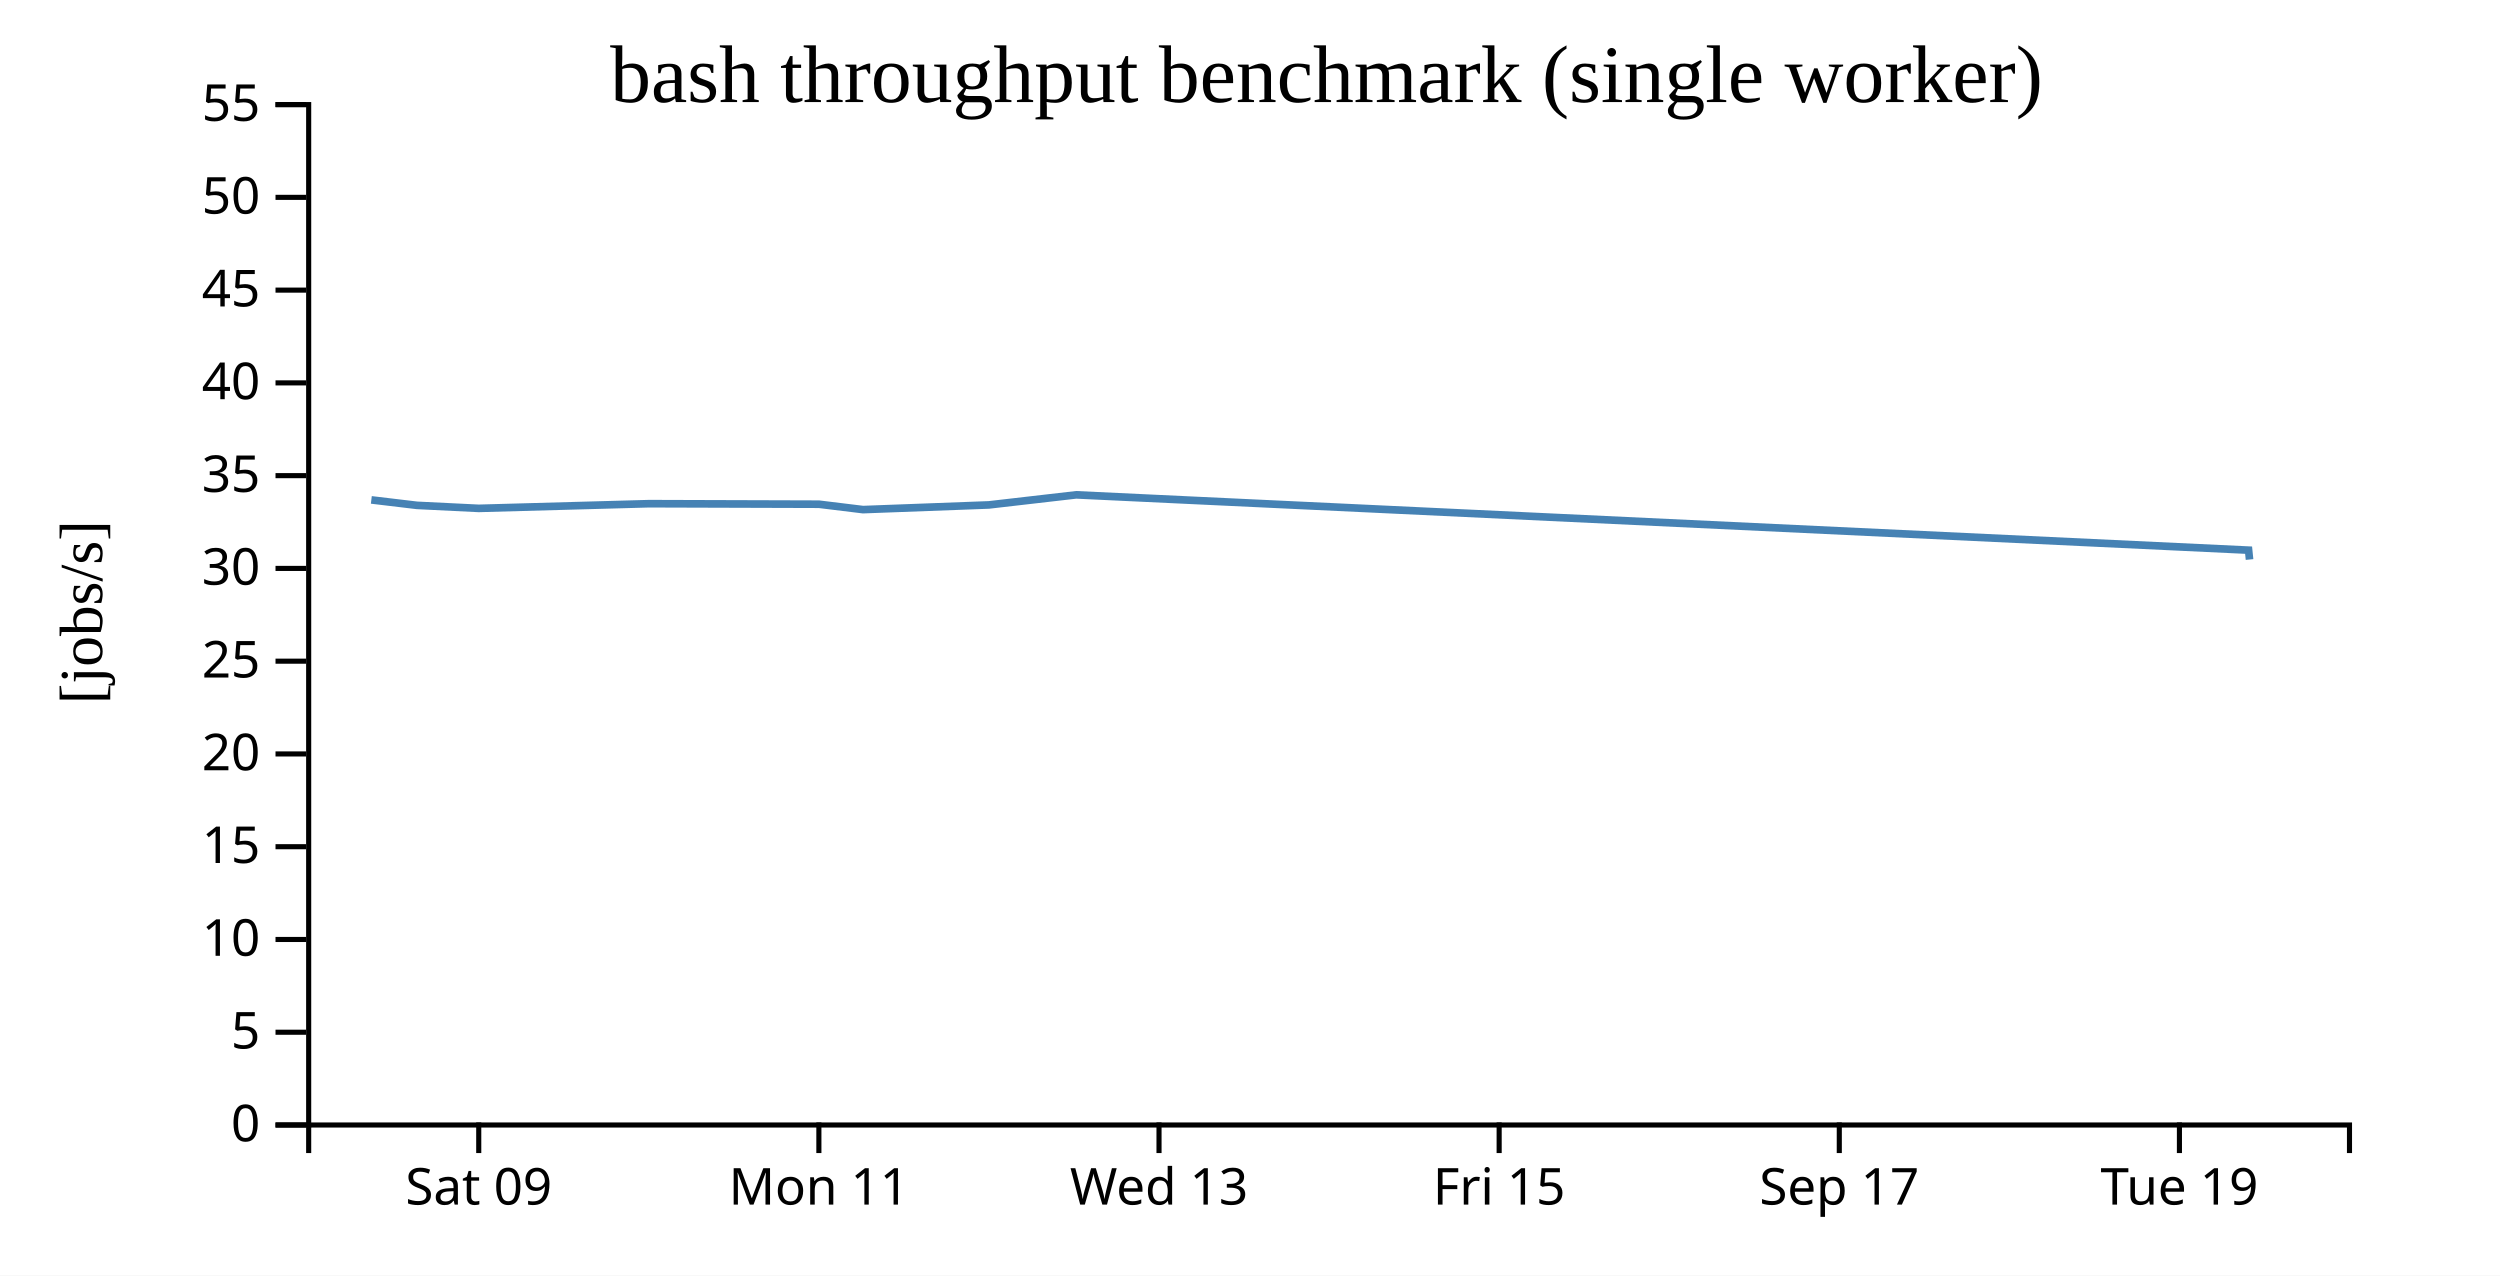
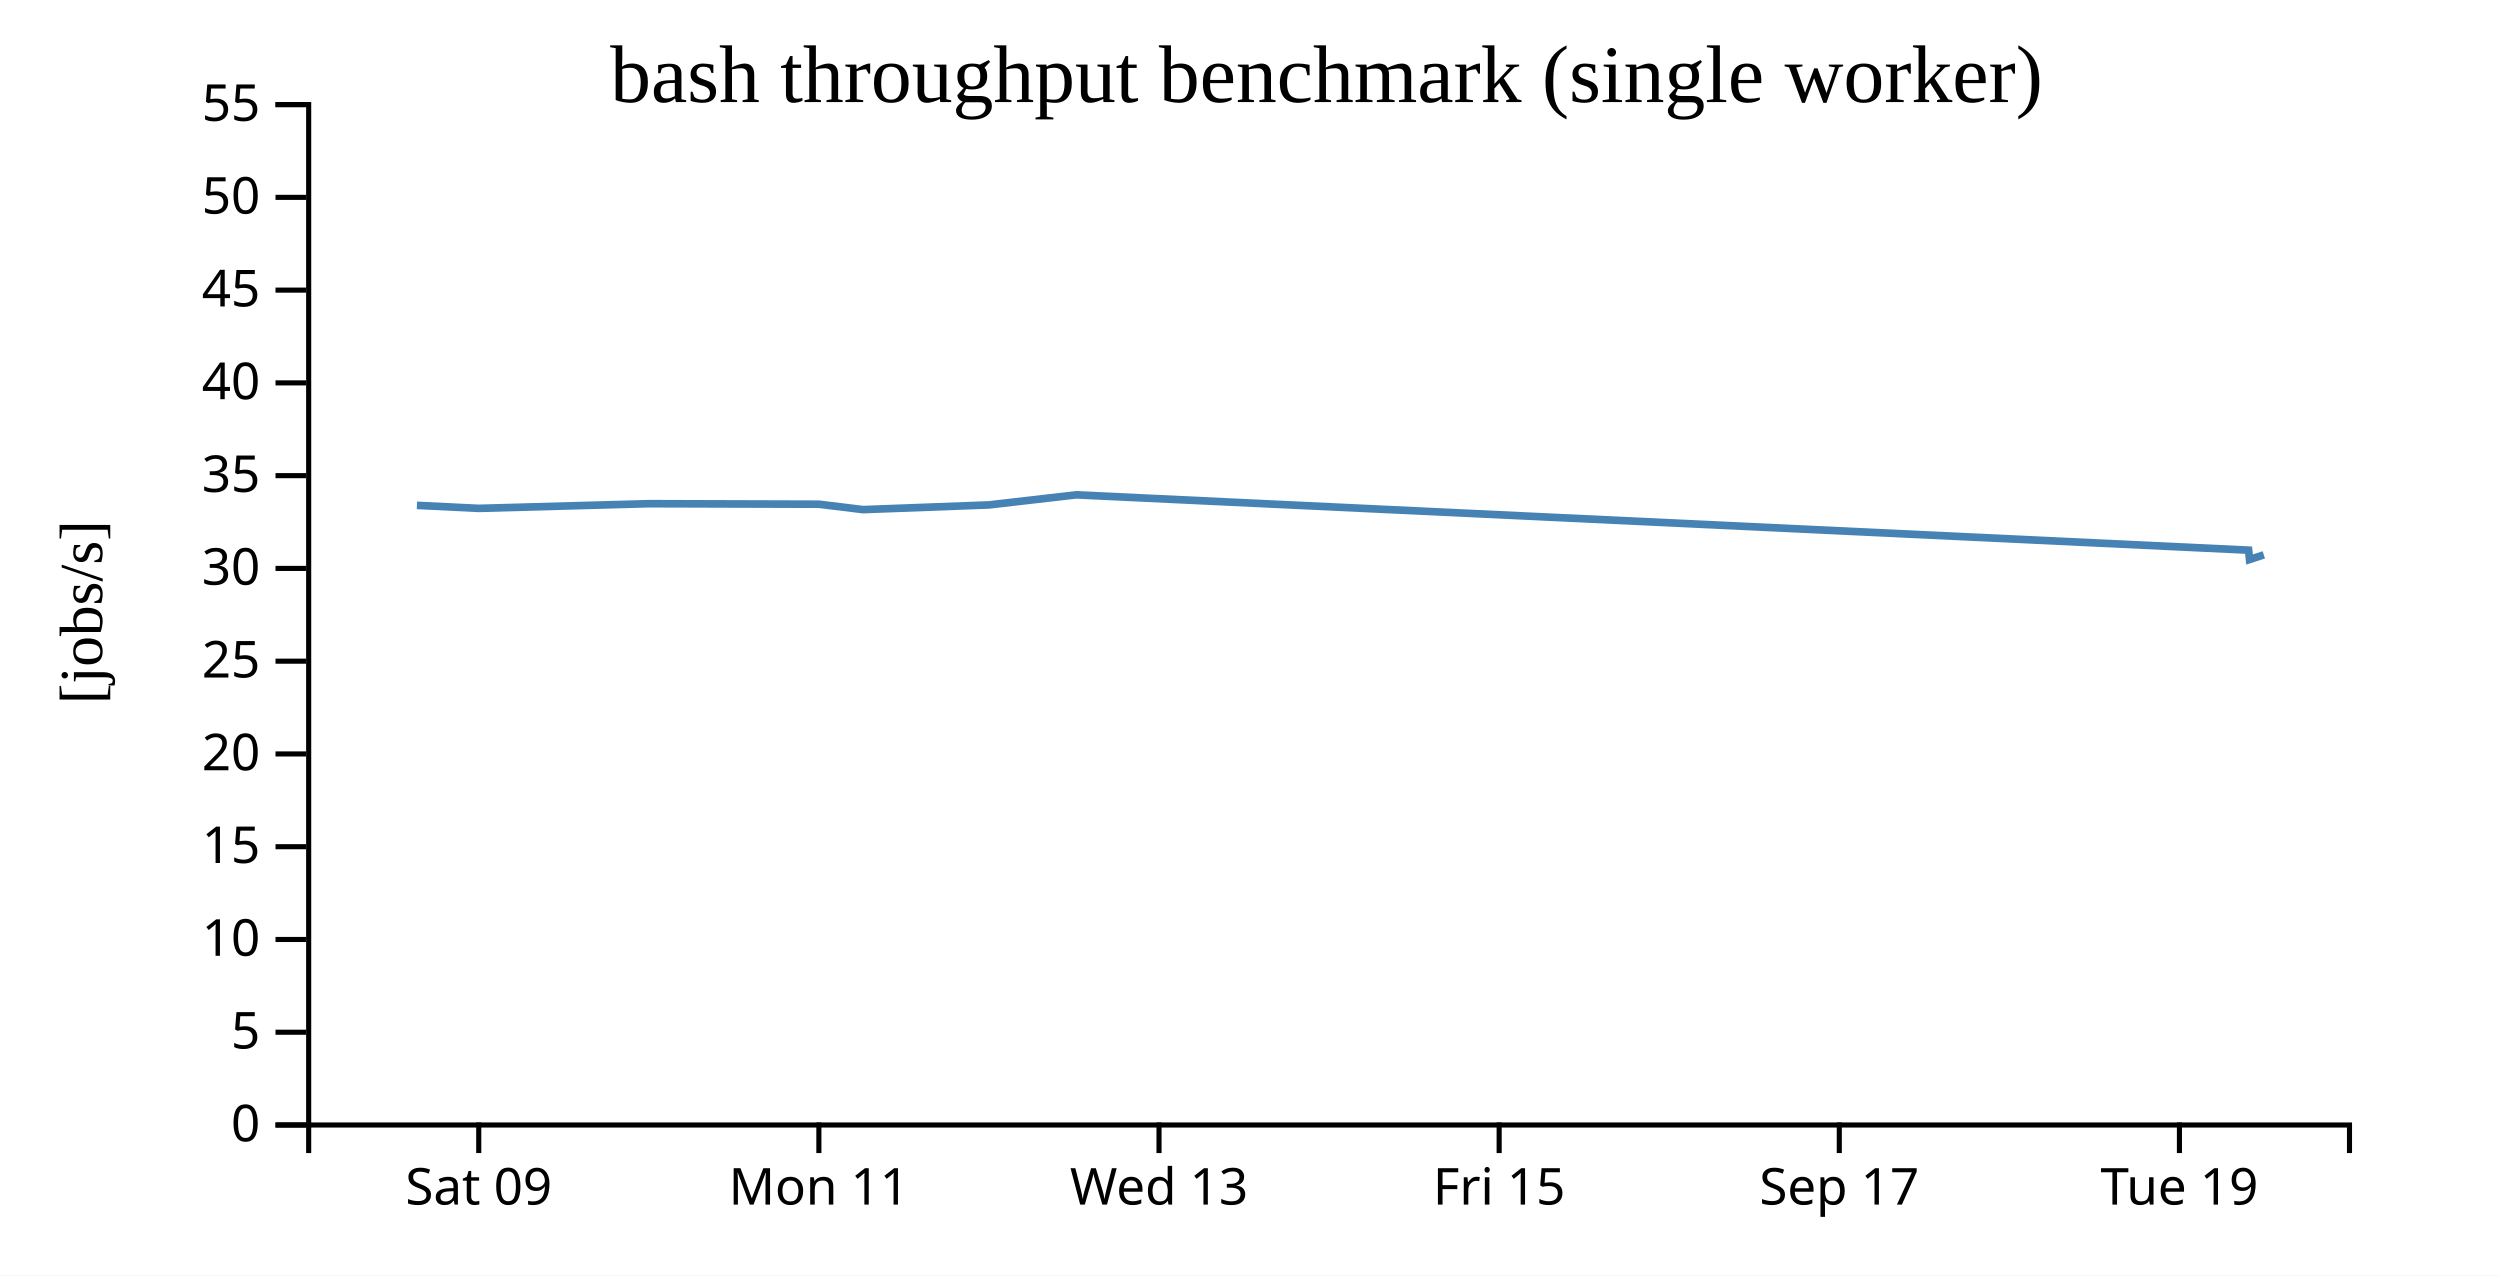
<svg xmlns="http://www.w3.org/2000/svg" width="490" height="250">
  <rect width="100%" height="100%" fill="white" />
  <g transform="translate(60,20)">
    <g transform="translate(0,200)" fill="none" font-size="10" font-family="sans-serif" text-anchor="middle">
      <path class="domain" stroke="currentColor" d="M0.5,6V0.5H400.5V6" />
      <g class="tick" opacity="1" transform="translate(33.83333,0)">
        <line stroke="currentColor" y2="6" />
        <text fill="currentColor" y="9" dy="0.71em">Sat 09</text>
      </g>
      <g class="tick" opacity="1" transform="translate(100.5,0)">
        <line stroke="currentColor" y2="6" />
        <text fill="currentColor" y="9" dy="0.71em">Mon 11</text>
      </g>
      <g class="tick" opacity="1" transform="translate(167.1667,0)">
        <line stroke="currentColor" y2="6" />
        <text fill="currentColor" y="9" dy="0.71em">Wed 13</text>
      </g>
      <g class="tick" opacity="1" transform="translate(233.8333,0)">
        <line stroke="currentColor" y2="6" />
        <text fill="currentColor" y="9" dy="0.71em">Fri 15</text>
      </g>
      <g class="tick" opacity="1" transform="translate(300.5,0)">
        <line stroke="currentColor" y2="6" />
        <text fill="currentColor" y="9" dy="0.71em">Sep 17</text>
      </g>
      <g class="tick" opacity="1" transform="translate(367.1667,0)">
        <line stroke="currentColor" y2="6" />
        <text fill="currentColor" y="9" dy="0.71em">Tue 19</text>
      </g>
    </g>
    <g fill="none" font-size="10" font-family="sans-serif" text-anchor="end">
      <path class="domain" stroke="currentColor" d="M-6,200.5H0.5V0.5H-6" />
      <g class="tick" opacity="1" transform="translate(0,200.5)">
        <line stroke="currentColor" x2="-6" />
        <text fill="currentColor" x="-9" dy="0.32em">0</text>
      </g>
      <g class="tick" opacity="1" transform="translate(0,182.3182)">
        <line stroke="currentColor" x2="-6" />
        <text fill="currentColor" x="-9" dy="0.32em">5</text>
      </g>
      <g class="tick" opacity="1" transform="translate(0,164.1364)">
        <line stroke="currentColor" x2="-6" />
        <text fill="currentColor" x="-9" dy="0.32em">10</text>
      </g>
      <g class="tick" opacity="1" transform="translate(0,145.9545)">
        <line stroke="currentColor" x2="-6" />
        <text fill="currentColor" x="-9" dy="0.32em">15</text>
      </g>
      <g class="tick" opacity="1" transform="translate(0,127.7727)">
        <line stroke="currentColor" x2="-6" />
        <text fill="currentColor" x="-9" dy="0.32em">20</text>
      </g>
      <g class="tick" opacity="1" transform="translate(0,109.5909)">
        <line stroke="currentColor" x2="-6" />
        <text fill="currentColor" x="-9" dy="0.32em">25</text>
      </g>
      <g class="tick" opacity="1" transform="translate(0,91.40909)">
        <line stroke="currentColor" x2="-6" />
        <text fill="currentColor" x="-9" dy="0.32em">30</text>
      </g>
      <g class="tick" opacity="1" transform="translate(0,73.22727)">
        <line stroke="currentColor" x2="-6" />
        <text fill="currentColor" x="-9" dy="0.32em">35</text>
      </g>
      <g class="tick" opacity="1" transform="translate(0,55.04545)">
        <line stroke="currentColor" x2="-6" />
        <text fill="currentColor" x="-9" dy="0.32em">40</text>
      </g>
      <g class="tick" opacity="1" transform="translate(0,36.86364)">
        <line stroke="currentColor" x2="-6" />
        <text fill="currentColor" x="-9" dy="0.32em">45</text>
      </g>
      <g class="tick" opacity="1" transform="translate(0,18.68182)">
        <line stroke="currentColor" x2="-6" />
        <text fill="currentColor" x="-9" dy="0.32em">50</text>
      </g>
      <g class="tick" opacity="1" transform="translate(0,0.5)">
        <line stroke="currentColor" x2="-6" />
        <text fill="currentColor" x="-9" dy="0.32em">55</text>
      </g>
    </g>
    <text text-anchor="middle" style="font-size: 12px" transform="rotate(-90)" y="-40" x="-100">[jobs/s]</text>
    <text text-anchor="middle" style="font-size: 16px" y="0" x="200">bash throughput benchmark (single worker)</text>
-     <path fill="none" stroke="steelblue" stroke-width="1.5" d="M12.782,77.98L21.716,79.048L33.831,79.641L67.201,78.723L100.514,78.827L109.153,79.884L133.824,78.964L150.938,76.988L380.724,87.832L380.91,89.666" />
+     <path fill="none" stroke="steelblue" stroke-width="1.5" d="M21.716,79.048L33.831,79.641L67.201,78.723L100.514,78.827L109.153,79.884L133.824,78.964L150.938,76.988L380.724,87.832L380.91,89.666L383.71,88.753" />
  </g>
</svg>
